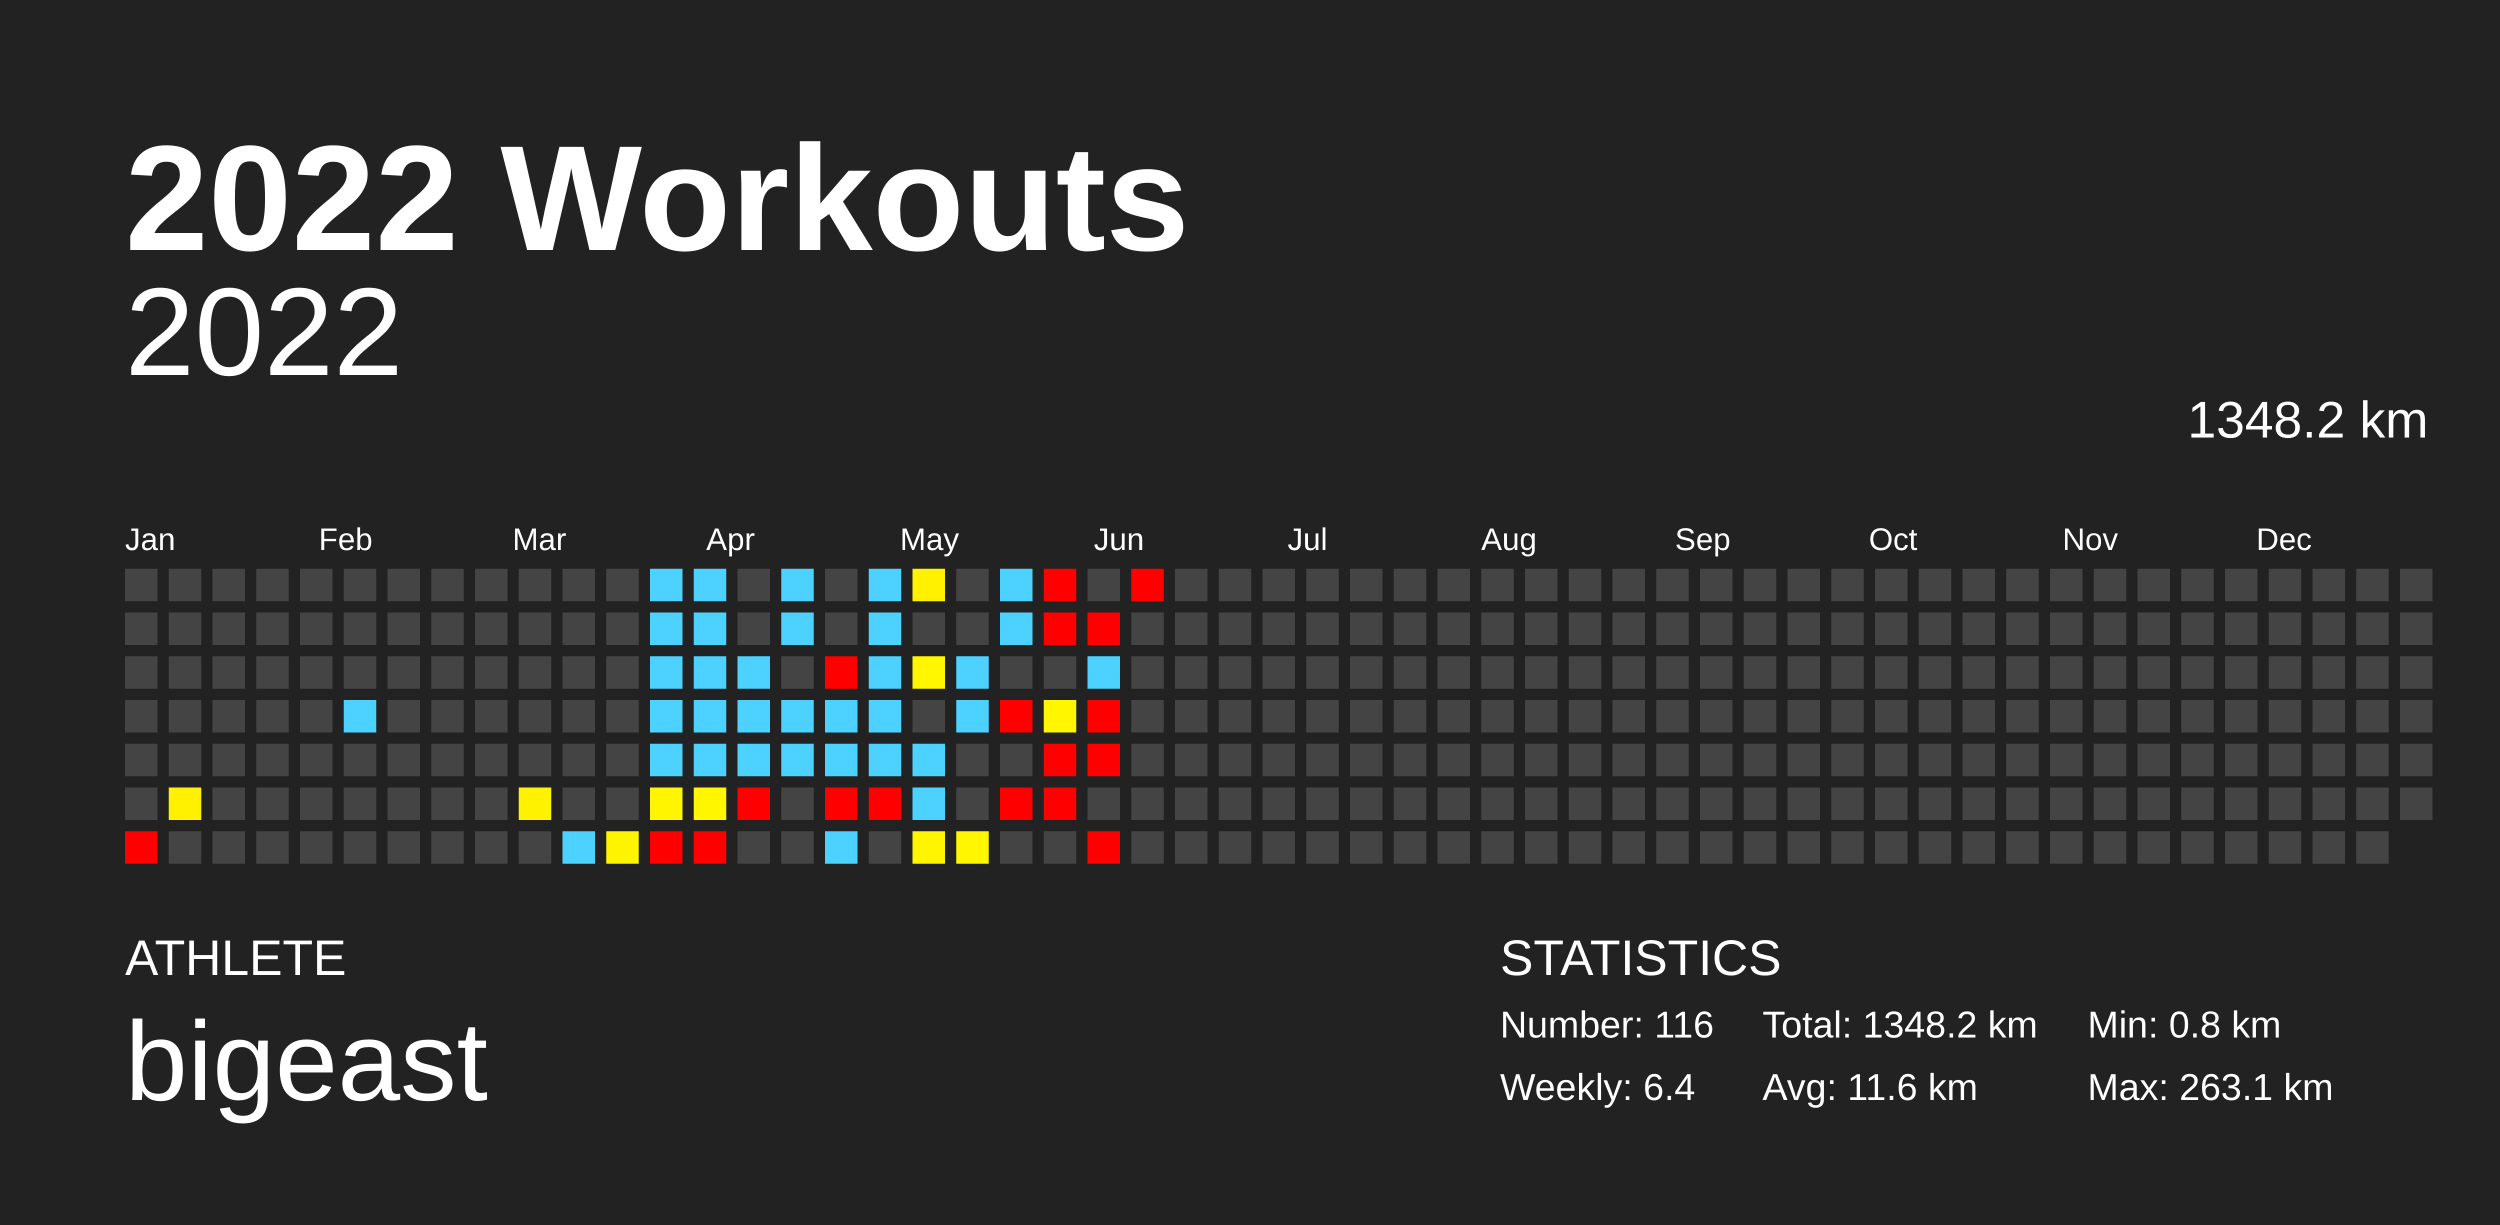
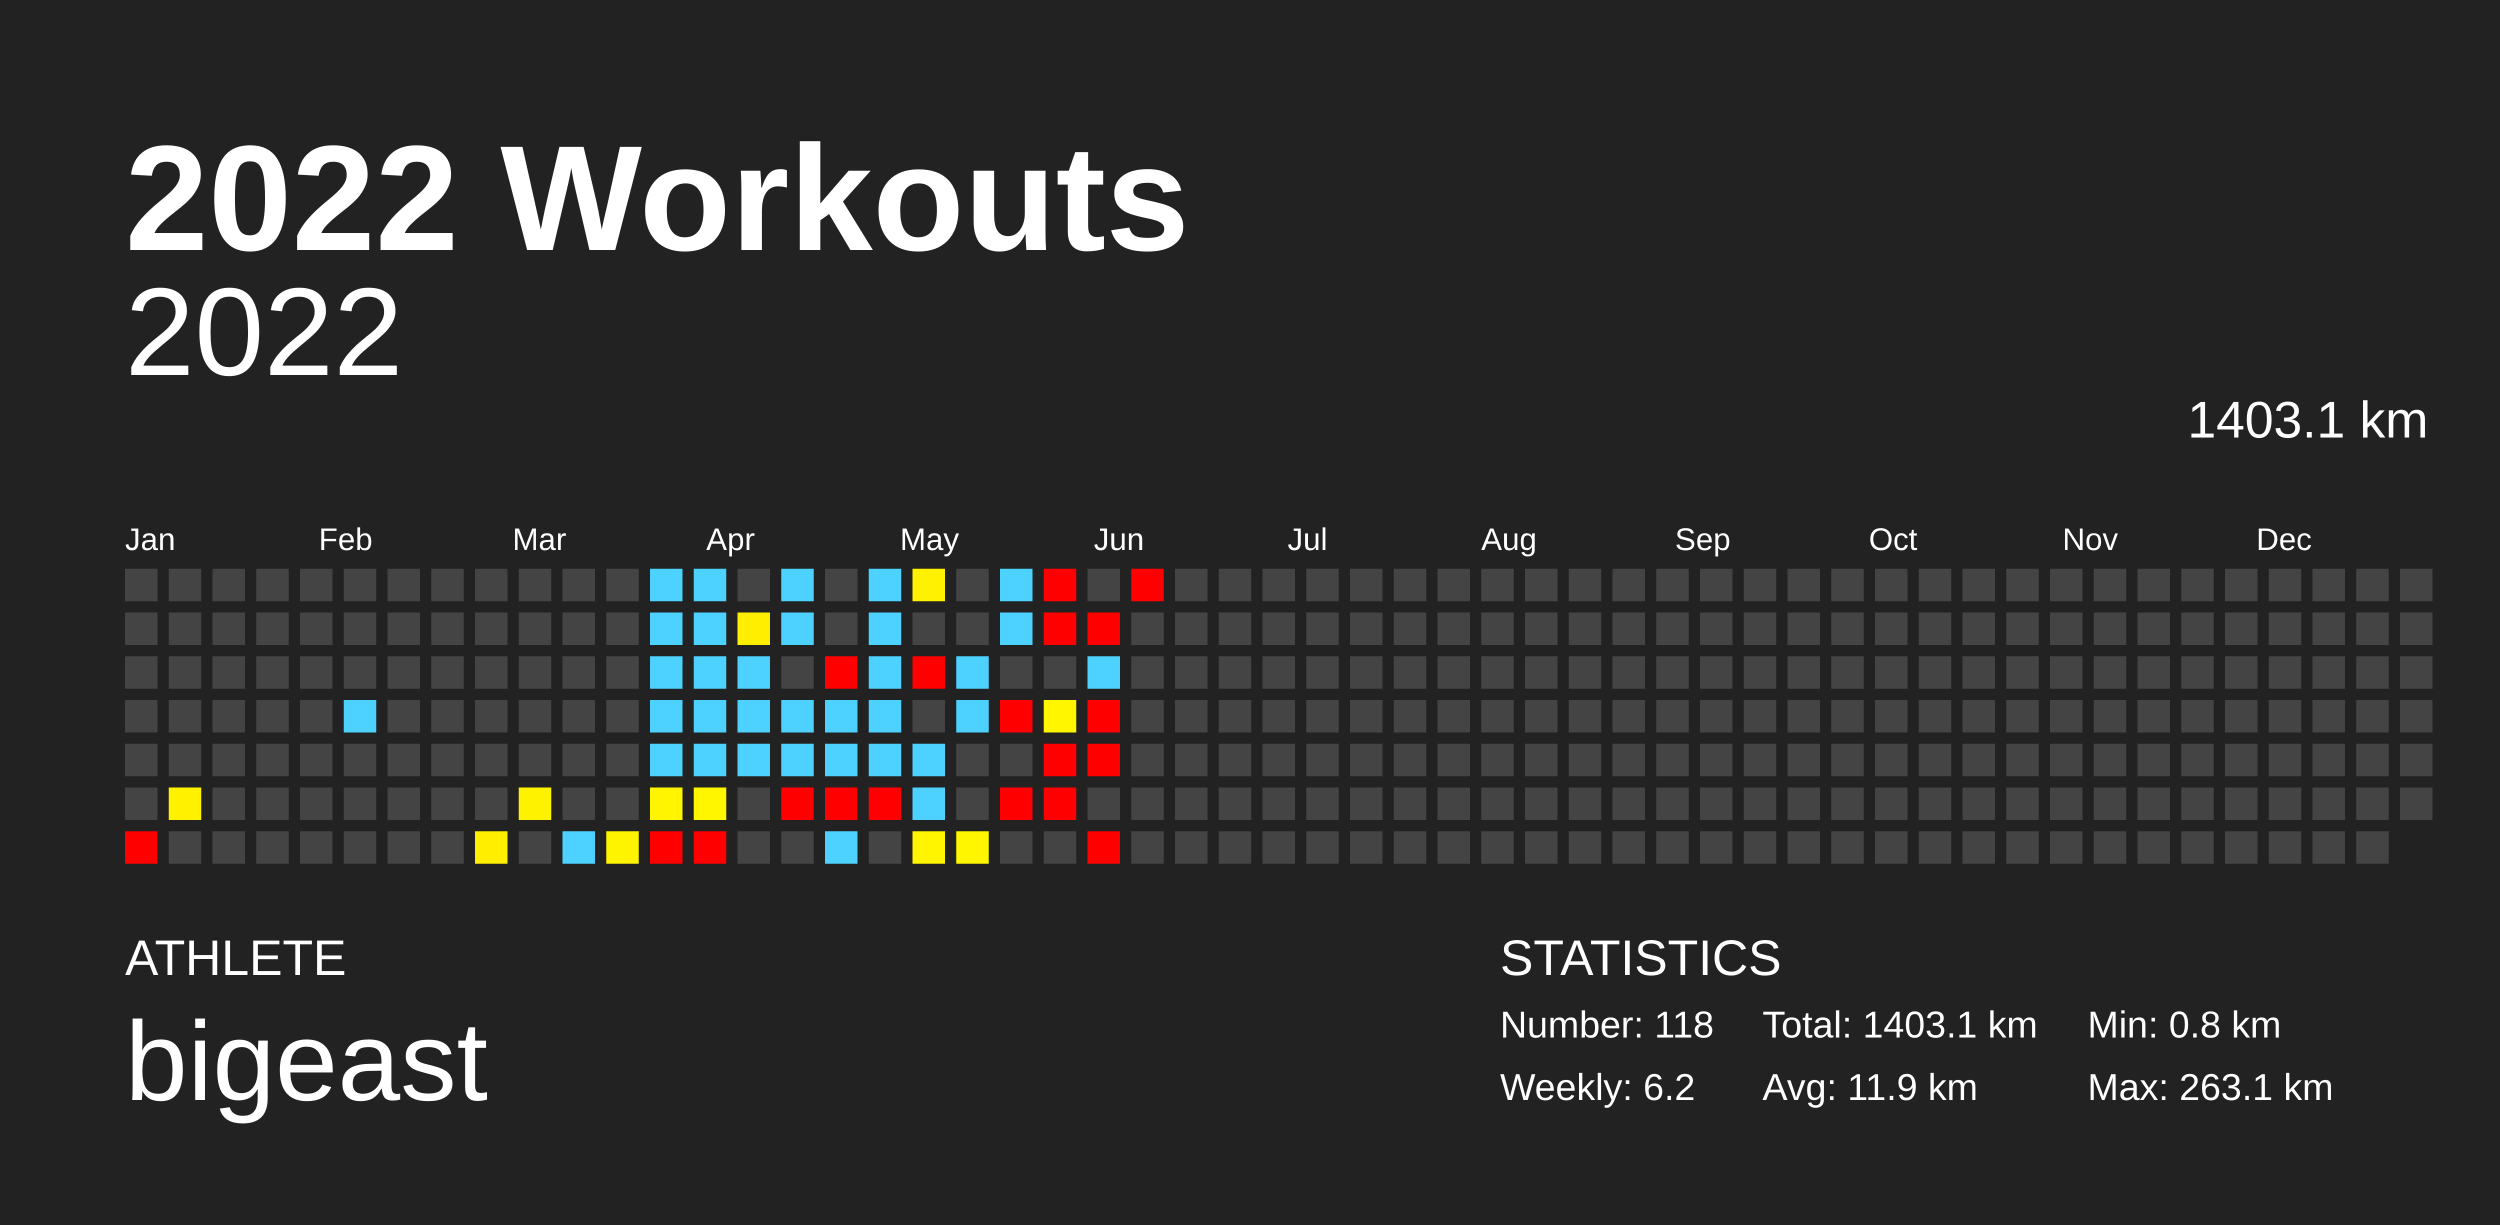
<svg xmlns="http://www.w3.org/2000/svg" baseProfile="full" height="98mm" version="1.1" viewBox="0,0,200,98" width="200mm">
  <defs />
  <rect fill="#222222" height="98" width="200" x="0" y="0" />
  <text fill="#FFFFFF" style="font-size:12px; font-family:Arial; font-weight:bold;" x="10" y="20">2022 Workouts</text>
  <text fill="#FFFFFF" style="font-size:4px; font-family:Arial" x="10" y="78">ATHLETE</text>
  <text fill="#FFFFFF" style="font-size:9px; font-family:Arial" x="10" y="88">bigeast</text>
  <text fill="#FFFFFF" style="font-size:4px; font-family:Arial" x="120" y="78">STATISTICS</text>
-   <text fill="#FFFFFF" style="font-size:3px; font-family:Arial" x="120" y="83">Number: 116</text>
-   <text fill="#FFFFFF" style="font-size:3px; font-family:Arial" x="120" y="88">Weekly: 6.4</text>
-   <text fill="#FFFFFF" style="font-size:3px; font-family:Arial" x="141" y="83">Total: 1348.2 km</text>
-   <text fill="#FFFFFF" style="font-size:3px; font-family:Arial" x="141" y="88">Avg: 11.6 km</text>
+   <text fill="#FFFFFF" style="font-size:3px; font-family:Arial" x="120" y="83">Number: 118</text>
+   <text fill="#FFFFFF" style="font-size:3px; font-family:Arial" x="120" y="88">Weekly: 6.2</text>
+   <text fill="#FFFFFF" style="font-size:3px; font-family:Arial" x="141" y="83">Total: 1403.1 km</text>
+   <text fill="#FFFFFF" style="font-size:3px; font-family:Arial" x="141" y="88">Avg: 11.9 km</text>
  <text fill="#FFFFFF" style="font-size:3px; font-family:Arial" x="167" y="83">Min: 0.8 km</text>
  <text fill="#FFFFFF" style="font-size:3px; font-family:Arial" x="167" y="88">Max: 263.1 km</text>
  <text alignment-baseline="hanging" fill="#FFFFFF" style="font-size:10.0px; font-family:Arial;" x="10" y="30">2022</text>
-   <text alignment-baseline="hanging" fill="#FFFFFF" style="font-size:4.125px; font-family:Arial;" x="175" y="35">1348.2 km</text>
+   <text alignment-baseline="hanging" fill="#FFFFFF" style="font-size:4.125px; font-family:Arial;" x="175" y="35">1403.1 km</text>
  <text fill="#FFFFFF" style="font-size:2.5px; font-family:Arial" x="10.0" y="44">Jan</text>
  <text fill="#FFFFFF" style="font-size:2.5px; font-family:Arial" x="25.5" y="44">Feb</text>
  <text fill="#FFFFFF" style="font-size:2.5px; font-family:Arial" x="41.0" y="44">Mar</text>
  <text fill="#FFFFFF" style="font-size:2.5px; font-family:Arial" x="56.5" y="44">Apr</text>
  <text fill="#FFFFFF" style="font-size:2.5px; font-family:Arial" x="72.0" y="44">May</text>
  <text fill="#FFFFFF" style="font-size:2.5px; font-family:Arial" x="87.5" y="44">Jun</text>
  <text fill="#FFFFFF" style="font-size:2.5px; font-family:Arial" x="103.0" y="44">Jul</text>
  <text fill="#FFFFFF" style="font-size:2.5px; font-family:Arial" x="118.5" y="44">Aug</text>
  <text fill="#FFFFFF" style="font-size:2.5px; font-family:Arial" x="134.0" y="44">Sep</text>
  <text fill="#FFFFFF" style="font-size:2.5px; font-family:Arial" x="149.5" y="44">Oct</text>
  <text fill="#FFFFFF" style="font-size:2.5px; font-family:Arial" x="165.0" y="44">Nov</text>
  <text fill="#FFFFFF" style="font-size:2.5px; font-family:Arial" x="180.5" y="44">Dec</text>
  <rect fill="#444444" height="2.6" width="2.6" x="10.0" y="45.5" />
  <rect fill="#444444" height="2.6" width="2.6" x="10.0" y="49.0" />
  <rect fill="#444444" height="2.6" width="2.6" x="10.0" y="52.5" />
  <rect fill="#444444" height="2.6" width="2.6" x="10.0" y="56.0" />
  <rect fill="#444444" height="2.6" width="2.6" x="10.0" y="59.5" />
  <rect fill="#444444" height="2.6" width="2.6" x="10.0" y="63.0" />
  <rect fill="red" height="2.6" width="2.6" x="10.0" y="66.5" />
  <rect fill="#444444" height="2.6" width="2.6" x="13.5" y="45.5" />
  <rect fill="#444444" height="2.6" width="2.6" x="13.5" y="49.0" />
  <rect fill="#444444" height="2.6" width="2.6" x="13.5" y="52.5" />
  <rect fill="#444444" height="2.6" width="2.6" x="13.5" y="56.0" />
  <rect fill="#444444" height="2.6" width="2.6" x="13.5" y="59.5" />
  <rect fill="#fff100" height="2.6" width="2.6" x="13.5" y="63.0" />
  <rect fill="#444444" height="2.6" width="2.6" x="13.5" y="66.5" />
  <rect fill="#444444" height="2.6" width="2.6" x="17.0" y="45.5" />
  <rect fill="#444444" height="2.6" width="2.6" x="17.0" y="49.0" />
  <rect fill="#444444" height="2.6" width="2.6" x="17.0" y="52.5" />
  <rect fill="#444444" height="2.6" width="2.6" x="17.0" y="56.0" />
  <rect fill="#444444" height="2.6" width="2.6" x="17.0" y="59.5" />
  <rect fill="#444444" height="2.6" width="2.6" x="17.0" y="63.0" />
  <rect fill="#444444" height="2.6" width="2.6" x="17.0" y="66.5" />
  <rect fill="#444444" height="2.6" width="2.6" x="20.5" y="45.5" />
  <rect fill="#444444" height="2.6" width="2.6" x="20.5" y="49.0" />
  <rect fill="#444444" height="2.6" width="2.6" x="20.5" y="52.5" />
  <rect fill="#444444" height="2.6" width="2.6" x="20.5" y="56.0" />
  <rect fill="#444444" height="2.6" width="2.6" x="20.5" y="59.5" />
  <rect fill="#444444" height="2.6" width="2.6" x="20.5" y="63.0" />
  <rect fill="#444444" height="2.6" width="2.6" x="20.5" y="66.5" />
  <rect fill="#444444" height="2.6" width="2.6" x="24.0" y="45.5" />
  <rect fill="#444444" height="2.6" width="2.6" x="24.0" y="49.0" />
  <rect fill="#444444" height="2.6" width="2.6" x="24.0" y="52.5" />
  <rect fill="#444444" height="2.6" width="2.6" x="24.0" y="56.0" />
  <rect fill="#444444" height="2.6" width="2.6" x="24.0" y="59.5" />
  <rect fill="#444444" height="2.6" width="2.6" x="24.0" y="63.0" />
  <rect fill="#444444" height="2.6" width="2.6" x="24.0" y="66.5" />
  <rect fill="#444444" height="2.6" width="2.6" x="27.5" y="45.5" />
  <rect fill="#444444" height="2.6" width="2.6" x="27.5" y="49.0" />
  <rect fill="#444444" height="2.6" width="2.6" x="27.5" y="52.5" />
  <rect fill="#4dd2ff" height="2.6" width="2.6" x="27.5" y="56.0" />
  <rect fill="#444444" height="2.6" width="2.6" x="27.5" y="59.5" />
  <rect fill="#444444" height="2.6" width="2.6" x="27.5" y="63.0" />
  <rect fill="#444444" height="2.6" width="2.6" x="27.5" y="66.5" />
  <rect fill="#444444" height="2.6" width="2.6" x="31.0" y="45.5" />
  <rect fill="#444444" height="2.6" width="2.6" x="31.0" y="49.0" />
  <rect fill="#444444" height="2.6" width="2.6" x="31.0" y="52.5" />
  <rect fill="#444444" height="2.6" width="2.6" x="31.0" y="56.0" />
  <rect fill="#444444" height="2.6" width="2.6" x="31.0" y="59.5" />
  <rect fill="#444444" height="2.6" width="2.6" x="31.0" y="63.0" />
  <rect fill="#444444" height="2.6" width="2.6" x="31.0" y="66.5" />
  <rect fill="#444444" height="2.6" width="2.6" x="34.5" y="45.5" />
  <rect fill="#444444" height="2.6" width="2.6" x="34.5" y="49.0" />
  <rect fill="#444444" height="2.6" width="2.6" x="34.5" y="52.5" />
  <rect fill="#444444" height="2.6" width="2.6" x="34.5" y="56.0" />
  <rect fill="#444444" height="2.6" width="2.6" x="34.5" y="59.5" />
  <rect fill="#444444" height="2.6" width="2.6" x="34.5" y="63.0" />
  <rect fill="#444444" height="2.6" width="2.6" x="34.5" y="66.5" />
  <rect fill="#444444" height="2.6" width="2.6" x="38.0" y="45.5" />
  <rect fill="#444444" height="2.6" width="2.6" x="38.0" y="49.0" />
  <rect fill="#444444" height="2.6" width="2.6" x="38.0" y="52.5" />
  <rect fill="#444444" height="2.6" width="2.6" x="38.0" y="56.0" />
  <rect fill="#444444" height="2.6" width="2.6" x="38.0" y="59.5" />
  <rect fill="#444444" height="2.6" width="2.6" x="38.0" y="63.0" />
-   <rect fill="#444444" height="2.6" width="2.6" x="38.0" y="66.5" />
+   <rect fill="#ffee00" height="2.6" width="2.6" x="38.0" y="66.5" />
  <rect fill="#444444" height="2.6" width="2.6" x="41.5" y="45.5" />
  <rect fill="#444444" height="2.6" width="2.6" x="41.5" y="49.0" />
  <rect fill="#444444" height="2.6" width="2.6" x="41.5" y="52.5" />
  <rect fill="#444444" height="2.6" width="2.6" x="41.5" y="56.0" />
  <rect fill="#444444" height="2.6" width="2.6" x="41.5" y="59.5" />
  <rect fill="#fff200" height="2.6" width="2.6" x="41.5" y="63.0" />
  <rect fill="#444444" height="2.6" width="2.6" x="41.5" y="66.5" />
  <rect fill="#444444" height="2.6" width="2.6" x="45.0" y="45.5" />
  <rect fill="#444444" height="2.6" width="2.6" x="45.0" y="49.0" />
  <rect fill="#444444" height="2.6" width="2.6" x="45.0" y="52.5" />
  <rect fill="#444444" height="2.6" width="2.6" x="45.0" y="56.0" />
  <rect fill="#444444" height="2.6" width="2.6" x="45.0" y="59.5" />
  <rect fill="#444444" height="2.6" width="2.6" x="45.0" y="63.0" />
  <rect fill="#4dd2ff" height="2.6" width="2.6" x="45.0" y="66.5" />
  <rect fill="#444444" height="2.6" width="2.6" x="48.5" y="45.5" />
  <rect fill="#444444" height="2.6" width="2.6" x="48.5" y="49.0" />
  <rect fill="#444444" height="2.6" width="2.6" x="48.5" y="52.5" />
  <rect fill="#444444" height="2.6" width="2.6" x="48.5" y="56.0" />
  <rect fill="#444444" height="2.6" width="2.6" x="48.5" y="59.5" />
  <rect fill="#444444" height="2.6" width="2.6" x="48.5" y="63.0" />
  <rect fill="#fff400" height="2.6" width="2.6" x="48.5" y="66.5" />
  <rect fill="#4dd2ff" height="2.6" width="2.6" x="52.0" y="45.5" />
  <rect fill="#4dd2ff" height="2.6" width="2.6" x="52.0" y="49.0" />
  <rect fill="#4dd2ff" height="2.6" width="2.6" x="52.0" y="52.5" />
  <rect fill="#4dd2ff" height="2.6" width="2.6" x="52.0" y="56.0" />
  <rect fill="#4dd2ff" height="2.6" width="2.6" x="52.0" y="59.5" />
  <rect fill="#fff500" height="2.6" width="2.6" x="52.0" y="63.0" />
  <rect fill="red" height="2.6" width="2.6" x="52.0" y="66.5" />
  <rect fill="#4dd2ff" height="2.6" width="2.6" x="55.5" y="45.5" />
  <rect fill="#4dd2ff" height="2.6" width="2.6" x="55.5" y="49.0" />
  <rect fill="#4dd2ff" height="2.6" width="2.6" x="55.5" y="52.5" />
  <rect fill="#4dd2ff" height="2.6" width="2.6" x="55.5" y="56.0" />
  <rect fill="#4dd2ff" height="2.6" width="2.6" x="55.5" y="59.5" />
  <rect fill="#fff600" height="2.6" width="2.6" x="55.5" y="63.0" />
  <rect fill="red" height="2.6" width="2.6" x="55.5" y="66.5" />
  <rect fill="#444444" height="2.6" width="2.6" x="59.0" y="45.5" />
-   <rect fill="#444444" height="2.6" width="2.6" x="59.0" y="49.0" />
+   <rect fill="#ffee00" height="2.6" width="2.6" x="59.0" y="49.0" />
  <rect fill="#4dd2ff" height="2.6" width="2.6" x="59.0" y="52.5" />
  <rect fill="#4dd2ff" height="2.6" width="2.6" x="59.0" y="56.0" />
  <rect fill="#4dd2ff" height="2.6" width="2.6" x="59.0" y="59.5" />
-   <rect fill="red" height="2.6" width="2.6" x="59.0" y="63.0" />
+   <rect fill="#444444" height="2.6" width="2.6" x="59.0" y="63.0" />
  <rect fill="#444444" height="2.6" width="2.6" x="59.0" y="66.5" />
  <rect fill="#4dd2ff" height="2.6" width="2.6" x="62.5" y="45.5" />
  <rect fill="#4dd2ff" height="2.6" width="2.6" x="62.5" y="49.0" />
  <rect fill="#444444" height="2.6" width="2.6" x="62.5" y="52.5" />
  <rect fill="#4dd2ff" height="2.6" width="2.6" x="62.5" y="56.0" />
  <rect fill="#4dd2ff" height="2.6" width="2.6" x="62.5" y="59.5" />
-   <rect fill="#444444" height="2.6" width="2.6" x="62.5" y="63.0" />
+   <rect fill="red" height="2.6" width="2.6" x="62.5" y="63.0" />
  <rect fill="#444444" height="2.6" width="2.6" x="62.5" y="66.5" />
  <rect fill="#444444" height="2.6" width="2.6" x="66.0" y="45.5" />
  <rect fill="#444444" height="2.6" width="2.6" x="66.0" y="49.0" />
  <rect fill="red" height="2.6" width="2.6" x="66.0" y="52.5" />
  <rect fill="#4dd2ff" height="2.6" width="2.6" x="66.0" y="56.0" />
  <rect fill="#4dd2ff" height="2.6" width="2.6" x="66.0" y="59.5" />
  <rect fill="red" height="2.6" width="2.6" x="66.0" y="63.0" />
  <rect fill="#4dd2ff" height="2.6" width="2.6" x="66.0" y="66.5" />
  <rect fill="#4dd2ff" height="2.6" width="2.6" x="69.5" y="45.5" />
  <rect fill="#4dd2ff" height="2.6" width="2.6" x="69.5" y="49.0" />
  <rect fill="#4dd2ff" height="2.6" width="2.6" x="69.5" y="52.5" />
  <rect fill="#4dd2ff" height="2.6" width="2.6" x="69.5" y="56.0" />
  <rect fill="#4dd2ff" height="2.6" width="2.6" x="69.5" y="59.5" />
  <rect fill="red" height="2.6" width="2.6" x="69.5" y="63.0" />
  <rect fill="#444444" height="2.6" width="2.6" x="69.5" y="66.5" />
  <rect fill="#fff100" height="2.6" width="2.6" x="73.0" y="45.5" />
  <rect fill="#444444" height="2.6" width="2.6" x="73.0" y="49.0" />
-   <rect fill="#fff600" height="2.6" width="2.6" x="73.0" y="52.5" />
+   <rect fill="red" height="2.6" width="2.6" x="73.0" y="52.5" />
  <rect fill="#444444" height="2.6" width="2.6" x="73.0" y="56.0" />
  <rect fill="#4dd2ff" height="2.6" width="2.6" x="73.0" y="59.5" />
  <rect fill="#4dd2ff" height="2.6" width="2.6" x="73.0" y="63.0" />
  <rect fill="#fff500" height="2.6" width="2.6" x="73.0" y="66.5" />
  <rect fill="#444444" height="2.6" width="2.6" x="76.5" y="45.5" />
  <rect fill="#444444" height="2.6" width="2.6" x="76.5" y="49.0" />
  <rect fill="#4dd2ff" height="2.6" width="2.6" x="76.5" y="52.5" />
  <rect fill="#4dd2ff" height="2.6" width="2.6" x="76.5" y="56.0" />
  <rect fill="#444444" height="2.6" width="2.6" x="76.5" y="59.5" />
  <rect fill="#444444" height="2.6" width="2.6" x="76.5" y="63.0" />
  <rect fill="#fff600" height="2.6" width="2.6" x="76.5" y="66.5" />
  <rect fill="#4dd2ff" height="2.6" width="2.6" x="80.0" y="45.5" />
  <rect fill="#4dd2ff" height="2.6" width="2.6" x="80.0" y="49.0" />
  <rect fill="#444444" height="2.6" width="2.6" x="80.0" y="52.5" />
  <rect fill="red" height="2.6" width="2.6" x="80.0" y="56.0" />
  <rect fill="#444444" height="2.6" width="2.6" x="80.0" y="59.5" />
  <rect fill="red" height="2.6" width="2.6" x="80.0" y="63.0" />
  <rect fill="#444444" height="2.6" width="2.6" x="80.0" y="66.5" />
  <rect fill="red" height="2.6" width="2.6" x="83.5" y="45.5" />
  <rect fill="red" height="2.6" width="2.6" x="83.5" y="49.0" />
  <rect fill="#444444" height="2.6" width="2.6" x="83.5" y="52.5" />
  <rect fill="#fff600" height="2.6" width="2.6" x="83.5" y="56.0" />
  <rect fill="red" height="2.6" width="2.6" x="83.5" y="59.5" />
  <rect fill="red" height="2.6" width="2.6" x="83.5" y="63.0" />
  <rect fill="#444444" height="2.6" width="2.6" x="83.5" y="66.5" />
  <rect fill="#444444" height="2.6" width="2.6" x="87.0" y="45.5" />
  <rect fill="red" height="2.6" width="2.6" x="87.0" y="49.0" />
  <rect fill="#4dd2ff" height="2.6" width="2.6" x="87.0" y="52.5" />
  <rect fill="red" height="2.6" width="2.6" x="87.0" y="56.0" />
  <rect fill="red" height="2.6" width="2.6" x="87.0" y="59.5" />
  <rect fill="#444444" height="2.6" width="2.6" x="87.0" y="63.0" />
  <rect fill="red" height="2.6" width="2.6" x="87.0" y="66.5" />
  <rect fill="red" height="2.6" width="2.6" x="90.5" y="45.5" />
  <rect fill="#444444" height="2.6" width="2.6" x="90.5" y="49.0" />
  <rect fill="#444444" height="2.6" width="2.6" x="90.5" y="52.5" />
  <rect fill="#444444" height="2.6" width="2.6" x="90.5" y="56.0" />
  <rect fill="#444444" height="2.6" width="2.6" x="90.5" y="59.5" />
  <rect fill="#444444" height="2.6" width="2.6" x="90.5" y="63.0" />
  <rect fill="#444444" height="2.6" width="2.6" x="90.5" y="66.5" />
  <rect fill="#444444" height="2.6" width="2.6" x="94.0" y="45.5" />
  <rect fill="#444444" height="2.6" width="2.6" x="94.0" y="49.0" />
  <rect fill="#444444" height="2.6" width="2.6" x="94.0" y="52.5" />
  <rect fill="#444444" height="2.6" width="2.6" x="94.0" y="56.0" />
  <rect fill="#444444" height="2.6" width="2.6" x="94.0" y="59.5" />
  <rect fill="#444444" height="2.6" width="2.6" x="94.0" y="63.0" />
  <rect fill="#444444" height="2.6" width="2.6" x="94.0" y="66.5" />
  <rect fill="#444444" height="2.6" width="2.6" x="97.5" y="45.5" />
  <rect fill="#444444" height="2.6" width="2.6" x="97.5" y="49.0" />
  <rect fill="#444444" height="2.6" width="2.6" x="97.5" y="52.5" />
  <rect fill="#444444" height="2.6" width="2.6" x="97.5" y="56.0" />
  <rect fill="#444444" height="2.6" width="2.6" x="97.5" y="59.5" />
  <rect fill="#444444" height="2.6" width="2.6" x="97.5" y="63.0" />
  <rect fill="#444444" height="2.6" width="2.6" x="97.5" y="66.5" />
  <rect fill="#444444" height="2.6" width="2.6" x="101.0" y="45.5" />
  <rect fill="#444444" height="2.6" width="2.6" x="101.0" y="49.0" />
  <rect fill="#444444" height="2.6" width="2.6" x="101.0" y="52.5" />
  <rect fill="#444444" height="2.6" width="2.6" x="101.0" y="56.0" />
  <rect fill="#444444" height="2.6" width="2.6" x="101.0" y="59.5" />
  <rect fill="#444444" height="2.6" width="2.6" x="101.0" y="63.0" />
  <rect fill="#444444" height="2.6" width="2.6" x="101.0" y="66.5" />
  <rect fill="#444444" height="2.6" width="2.6" x="104.5" y="45.5" />
  <rect fill="#444444" height="2.6" width="2.6" x="104.5" y="49.0" />
  <rect fill="#444444" height="2.6" width="2.6" x="104.5" y="52.5" />
  <rect fill="#444444" height="2.6" width="2.6" x="104.5" y="56.0" />
  <rect fill="#444444" height="2.6" width="2.6" x="104.5" y="59.5" />
  <rect fill="#444444" height="2.6" width="2.6" x="104.5" y="63.0" />
  <rect fill="#444444" height="2.6" width="2.6" x="104.5" y="66.5" />
  <rect fill="#444444" height="2.6" width="2.6" x="108.0" y="45.5" />
  <rect fill="#444444" height="2.6" width="2.6" x="108.0" y="49.0" />
  <rect fill="#444444" height="2.6" width="2.6" x="108.0" y="52.5" />
  <rect fill="#444444" height="2.6" width="2.6" x="108.0" y="56.0" />
  <rect fill="#444444" height="2.6" width="2.6" x="108.0" y="59.5" />
  <rect fill="#444444" height="2.6" width="2.6" x="108.0" y="63.0" />
  <rect fill="#444444" height="2.6" width="2.6" x="108.0" y="66.5" />
  <rect fill="#444444" height="2.6" width="2.6" x="111.5" y="45.5" />
  <rect fill="#444444" height="2.6" width="2.6" x="111.5" y="49.0" />
  <rect fill="#444444" height="2.6" width="2.6" x="111.5" y="52.5" />
  <rect fill="#444444" height="2.6" width="2.6" x="111.5" y="56.0" />
  <rect fill="#444444" height="2.6" width="2.6" x="111.5" y="59.5" />
  <rect fill="#444444" height="2.6" width="2.6" x="111.5" y="63.0" />
  <rect fill="#444444" height="2.6" width="2.6" x="111.5" y="66.5" />
  <rect fill="#444444" height="2.6" width="2.6" x="115.0" y="45.5" />
  <rect fill="#444444" height="2.6" width="2.6" x="115.0" y="49.0" />
  <rect fill="#444444" height="2.6" width="2.6" x="115.0" y="52.5" />
  <rect fill="#444444" height="2.6" width="2.6" x="115.0" y="56.0" />
  <rect fill="#444444" height="2.6" width="2.6" x="115.0" y="59.5" />
  <rect fill="#444444" height="2.6" width="2.6" x="115.0" y="63.0" />
  <rect fill="#444444" height="2.6" width="2.6" x="115.0" y="66.5" />
  <rect fill="#444444" height="2.6" width="2.6" x="118.5" y="45.5" />
  <rect fill="#444444" height="2.6" width="2.6" x="118.5" y="49.0" />
  <rect fill="#444444" height="2.6" width="2.6" x="118.5" y="52.5" />
  <rect fill="#444444" height="2.6" width="2.6" x="118.5" y="56.0" />
  <rect fill="#444444" height="2.6" width="2.6" x="118.5" y="59.5" />
  <rect fill="#444444" height="2.6" width="2.6" x="118.5" y="63.0" />
  <rect fill="#444444" height="2.6" width="2.6" x="118.5" y="66.5" />
  <rect fill="#444444" height="2.6" width="2.6" x="122.0" y="45.5" />
  <rect fill="#444444" height="2.6" width="2.6" x="122.0" y="49.0" />
  <rect fill="#444444" height="2.6" width="2.6" x="122.0" y="52.5" />
  <rect fill="#444444" height="2.6" width="2.6" x="122.0" y="56.0" />
  <rect fill="#444444" height="2.6" width="2.6" x="122.0" y="59.5" />
  <rect fill="#444444" height="2.6" width="2.6" x="122.0" y="63.0" />
  <rect fill="#444444" height="2.6" width="2.6" x="122.0" y="66.5" />
  <rect fill="#444444" height="2.6" width="2.6" x="125.5" y="45.5" />
  <rect fill="#444444" height="2.6" width="2.6" x="125.5" y="49.0" />
  <rect fill="#444444" height="2.6" width="2.6" x="125.5" y="52.5" />
  <rect fill="#444444" height="2.6" width="2.6" x="125.5" y="56.0" />
  <rect fill="#444444" height="2.6" width="2.6" x="125.5" y="59.5" />
  <rect fill="#444444" height="2.6" width="2.6" x="125.5" y="63.0" />
  <rect fill="#444444" height="2.6" width="2.6" x="125.5" y="66.5" />
  <rect fill="#444444" height="2.6" width="2.6" x="129.0" y="45.5" />
  <rect fill="#444444" height="2.6" width="2.6" x="129.0" y="49.0" />
  <rect fill="#444444" height="2.6" width="2.6" x="129.0" y="52.5" />
  <rect fill="#444444" height="2.6" width="2.6" x="129.0" y="56.0" />
  <rect fill="#444444" height="2.6" width="2.6" x="129.0" y="59.5" />
  <rect fill="#444444" height="2.6" width="2.6" x="129.0" y="63.0" />
  <rect fill="#444444" height="2.6" width="2.6" x="129.0" y="66.5" />
  <rect fill="#444444" height="2.6" width="2.6" x="132.5" y="45.5" />
  <rect fill="#444444" height="2.6" width="2.6" x="132.5" y="49.0" />
  <rect fill="#444444" height="2.6" width="2.6" x="132.5" y="52.5" />
  <rect fill="#444444" height="2.6" width="2.6" x="132.5" y="56.0" />
  <rect fill="#444444" height="2.6" width="2.6" x="132.5" y="59.5" />
  <rect fill="#444444" height="2.6" width="2.6" x="132.5" y="63.0" />
  <rect fill="#444444" height="2.6" width="2.6" x="132.5" y="66.5" />
  <rect fill="#444444" height="2.6" width="2.6" x="136.0" y="45.5" />
  <rect fill="#444444" height="2.6" width="2.6" x="136.0" y="49.0" />
  <rect fill="#444444" height="2.6" width="2.6" x="136.0" y="52.5" />
  <rect fill="#444444" height="2.6" width="2.6" x="136.0" y="56.0" />
  <rect fill="#444444" height="2.6" width="2.6" x="136.0" y="59.5" />
  <rect fill="#444444" height="2.6" width="2.6" x="136.0" y="63.0" />
  <rect fill="#444444" height="2.6" width="2.6" x="136.0" y="66.5" />
  <rect fill="#444444" height="2.6" width="2.6" x="139.5" y="45.5" />
  <rect fill="#444444" height="2.6" width="2.6" x="139.5" y="49.0" />
  <rect fill="#444444" height="2.6" width="2.6" x="139.5" y="52.5" />
  <rect fill="#444444" height="2.6" width="2.6" x="139.5" y="56.0" />
  <rect fill="#444444" height="2.6" width="2.6" x="139.5" y="59.5" />
  <rect fill="#444444" height="2.6" width="2.6" x="139.5" y="63.0" />
  <rect fill="#444444" height="2.6" width="2.6" x="139.5" y="66.5" />
  <rect fill="#444444" height="2.6" width="2.6" x="143.0" y="45.5" />
  <rect fill="#444444" height="2.6" width="2.6" x="143.0" y="49.0" />
  <rect fill="#444444" height="2.6" width="2.6" x="143.0" y="52.5" />
  <rect fill="#444444" height="2.6" width="2.6" x="143.0" y="56.0" />
  <rect fill="#444444" height="2.6" width="2.6" x="143.0" y="59.5" />
  <rect fill="#444444" height="2.6" width="2.6" x="143.0" y="63.0" />
  <rect fill="#444444" height="2.6" width="2.6" x="143.0" y="66.5" />
  <rect fill="#444444" height="2.6" width="2.6" x="146.5" y="45.5" />
  <rect fill="#444444" height="2.6" width="2.6" x="146.5" y="49.0" />
  <rect fill="#444444" height="2.6" width="2.6" x="146.5" y="52.5" />
  <rect fill="#444444" height="2.6" width="2.6" x="146.5" y="56.0" />
  <rect fill="#444444" height="2.6" width="2.6" x="146.5" y="59.5" />
  <rect fill="#444444" height="2.6" width="2.6" x="146.5" y="63.0" />
  <rect fill="#444444" height="2.6" width="2.6" x="146.5" y="66.5" />
  <rect fill="#444444" height="2.6" width="2.6" x="150.0" y="45.5" />
  <rect fill="#444444" height="2.6" width="2.6" x="150.0" y="49.0" />
  <rect fill="#444444" height="2.6" width="2.6" x="150.0" y="52.5" />
  <rect fill="#444444" height="2.6" width="2.6" x="150.0" y="56.0" />
  <rect fill="#444444" height="2.6" width="2.6" x="150.0" y="59.5" />
  <rect fill="#444444" height="2.6" width="2.6" x="150.0" y="63.0" />
  <rect fill="#444444" height="2.6" width="2.6" x="150.0" y="66.5" />
  <rect fill="#444444" height="2.6" width="2.6" x="153.5" y="45.5" />
  <rect fill="#444444" height="2.6" width="2.6" x="153.5" y="49.0" />
  <rect fill="#444444" height="2.6" width="2.6" x="153.5" y="52.5" />
  <rect fill="#444444" height="2.6" width="2.6" x="153.5" y="56.0" />
  <rect fill="#444444" height="2.6" width="2.6" x="153.5" y="59.5" />
  <rect fill="#444444" height="2.6" width="2.6" x="153.5" y="63.0" />
  <rect fill="#444444" height="2.6" width="2.6" x="153.5" y="66.5" />
  <rect fill="#444444" height="2.6" width="2.6" x="157.0" y="45.5" />
  <rect fill="#444444" height="2.6" width="2.6" x="157.0" y="49.0" />
  <rect fill="#444444" height="2.6" width="2.6" x="157.0" y="52.5" />
  <rect fill="#444444" height="2.6" width="2.6" x="157.0" y="56.0" />
  <rect fill="#444444" height="2.6" width="2.6" x="157.0" y="59.5" />
  <rect fill="#444444" height="2.6" width="2.6" x="157.0" y="63.0" />
  <rect fill="#444444" height="2.6" width="2.6" x="157.0" y="66.5" />
  <rect fill="#444444" height="2.6" width="2.6" x="160.5" y="45.5" />
  <rect fill="#444444" height="2.6" width="2.6" x="160.5" y="49.0" />
  <rect fill="#444444" height="2.6" width="2.6" x="160.5" y="52.5" />
  <rect fill="#444444" height="2.6" width="2.6" x="160.5" y="56.0" />
  <rect fill="#444444" height="2.6" width="2.6" x="160.5" y="59.5" />
  <rect fill="#444444" height="2.6" width="2.6" x="160.5" y="63.0" />
  <rect fill="#444444" height="2.6" width="2.6" x="160.5" y="66.5" />
  <rect fill="#444444" height="2.6" width="2.6" x="164.0" y="45.5" />
  <rect fill="#444444" height="2.6" width="2.6" x="164.0" y="49.0" />
  <rect fill="#444444" height="2.6" width="2.6" x="164.0" y="52.5" />
  <rect fill="#444444" height="2.6" width="2.6" x="164.0" y="56.0" />
  <rect fill="#444444" height="2.6" width="2.6" x="164.0" y="59.5" />
  <rect fill="#444444" height="2.6" width="2.6" x="164.0" y="63.0" />
  <rect fill="#444444" height="2.6" width="2.6" x="164.0" y="66.5" />
  <rect fill="#444444" height="2.6" width="2.6" x="167.5" y="45.5" />
  <rect fill="#444444" height="2.6" width="2.6" x="167.5" y="49.0" />
  <rect fill="#444444" height="2.6" width="2.6" x="167.5" y="52.5" />
  <rect fill="#444444" height="2.6" width="2.6" x="167.5" y="56.0" />
  <rect fill="#444444" height="2.6" width="2.6" x="167.5" y="59.5" />
  <rect fill="#444444" height="2.6" width="2.6" x="167.5" y="63.0" />
  <rect fill="#444444" height="2.6" width="2.6" x="167.5" y="66.5" />
  <rect fill="#444444" height="2.6" width="2.6" x="171.0" y="45.5" />
  <rect fill="#444444" height="2.6" width="2.6" x="171.0" y="49.0" />
  <rect fill="#444444" height="2.6" width="2.6" x="171.0" y="52.5" />
  <rect fill="#444444" height="2.6" width="2.6" x="171.0" y="56.0" />
  <rect fill="#444444" height="2.6" width="2.6" x="171.0" y="59.5" />
  <rect fill="#444444" height="2.6" width="2.6" x="171.0" y="63.0" />
  <rect fill="#444444" height="2.6" width="2.6" x="171.0" y="66.5" />
  <rect fill="#444444" height="2.6" width="2.6" x="174.5" y="45.5" />
  <rect fill="#444444" height="2.6" width="2.6" x="174.5" y="49.0" />
  <rect fill="#444444" height="2.6" width="2.6" x="174.5" y="52.5" />
  <rect fill="#444444" height="2.6" width="2.6" x="174.5" y="56.0" />
  <rect fill="#444444" height="2.6" width="2.6" x="174.5" y="59.5" />
  <rect fill="#444444" height="2.6" width="2.6" x="174.5" y="63.0" />
  <rect fill="#444444" height="2.6" width="2.6" x="174.5" y="66.5" />
  <rect fill="#444444" height="2.6" width="2.6" x="178.0" y="45.5" />
  <rect fill="#444444" height="2.6" width="2.6" x="178.0" y="49.0" />
  <rect fill="#444444" height="2.6" width="2.6" x="178.0" y="52.5" />
  <rect fill="#444444" height="2.6" width="2.6" x="178.0" y="56.0" />
  <rect fill="#444444" height="2.6" width="2.6" x="178.0" y="59.5" />
  <rect fill="#444444" height="2.6" width="2.6" x="178.0" y="63.0" />
  <rect fill="#444444" height="2.6" width="2.6" x="178.0" y="66.5" />
  <rect fill="#444444" height="2.6" width="2.6" x="181.5" y="45.5" />
  <rect fill="#444444" height="2.6" width="2.6" x="181.5" y="49.0" />
  <rect fill="#444444" height="2.6" width="2.6" x="181.5" y="52.5" />
  <rect fill="#444444" height="2.6" width="2.6" x="181.5" y="56.0" />
  <rect fill="#444444" height="2.6" width="2.6" x="181.5" y="59.5" />
  <rect fill="#444444" height="2.6" width="2.6" x="181.5" y="63.0" />
  <rect fill="#444444" height="2.6" width="2.6" x="181.5" y="66.5" />
  <rect fill="#444444" height="2.6" width="2.6" x="185.0" y="45.5" />
  <rect fill="#444444" height="2.6" width="2.6" x="185.0" y="49.0" />
  <rect fill="#444444" height="2.6" width="2.6" x="185.0" y="52.5" />
  <rect fill="#444444" height="2.6" width="2.6" x="185.0" y="56.0" />
  <rect fill="#444444" height="2.6" width="2.6" x="185.0" y="59.5" />
  <rect fill="#444444" height="2.6" width="2.6" x="185.0" y="63.0" />
  <rect fill="#444444" height="2.6" width="2.6" x="185.0" y="66.5" />
  <rect fill="#444444" height="2.6" width="2.6" x="188.5" y="45.5" />
  <rect fill="#444444" height="2.6" width="2.6" x="188.5" y="49.0" />
  <rect fill="#444444" height="2.6" width="2.6" x="188.5" y="52.5" />
  <rect fill="#444444" height="2.6" width="2.6" x="188.5" y="56.0" />
  <rect fill="#444444" height="2.6" width="2.6" x="188.5" y="59.5" />
  <rect fill="#444444" height="2.6" width="2.6" x="188.5" y="63.0" />
  <rect fill="#444444" height="2.6" width="2.6" x="188.5" y="66.5" />
  <rect fill="#444444" height="2.6" width="2.6" x="192.0" y="45.5" />
  <rect fill="#444444" height="2.6" width="2.6" x="192.0" y="49.0" />
  <rect fill="#444444" height="2.6" width="2.6" x="192.0" y="52.5" />
  <rect fill="#444444" height="2.6" width="2.6" x="192.0" y="56.0" />
  <rect fill="#444444" height="2.6" width="2.6" x="192.0" y="59.5" />
  <rect fill="#444444" height="2.6" width="2.6" x="192.0" y="63.0" />
</svg>
